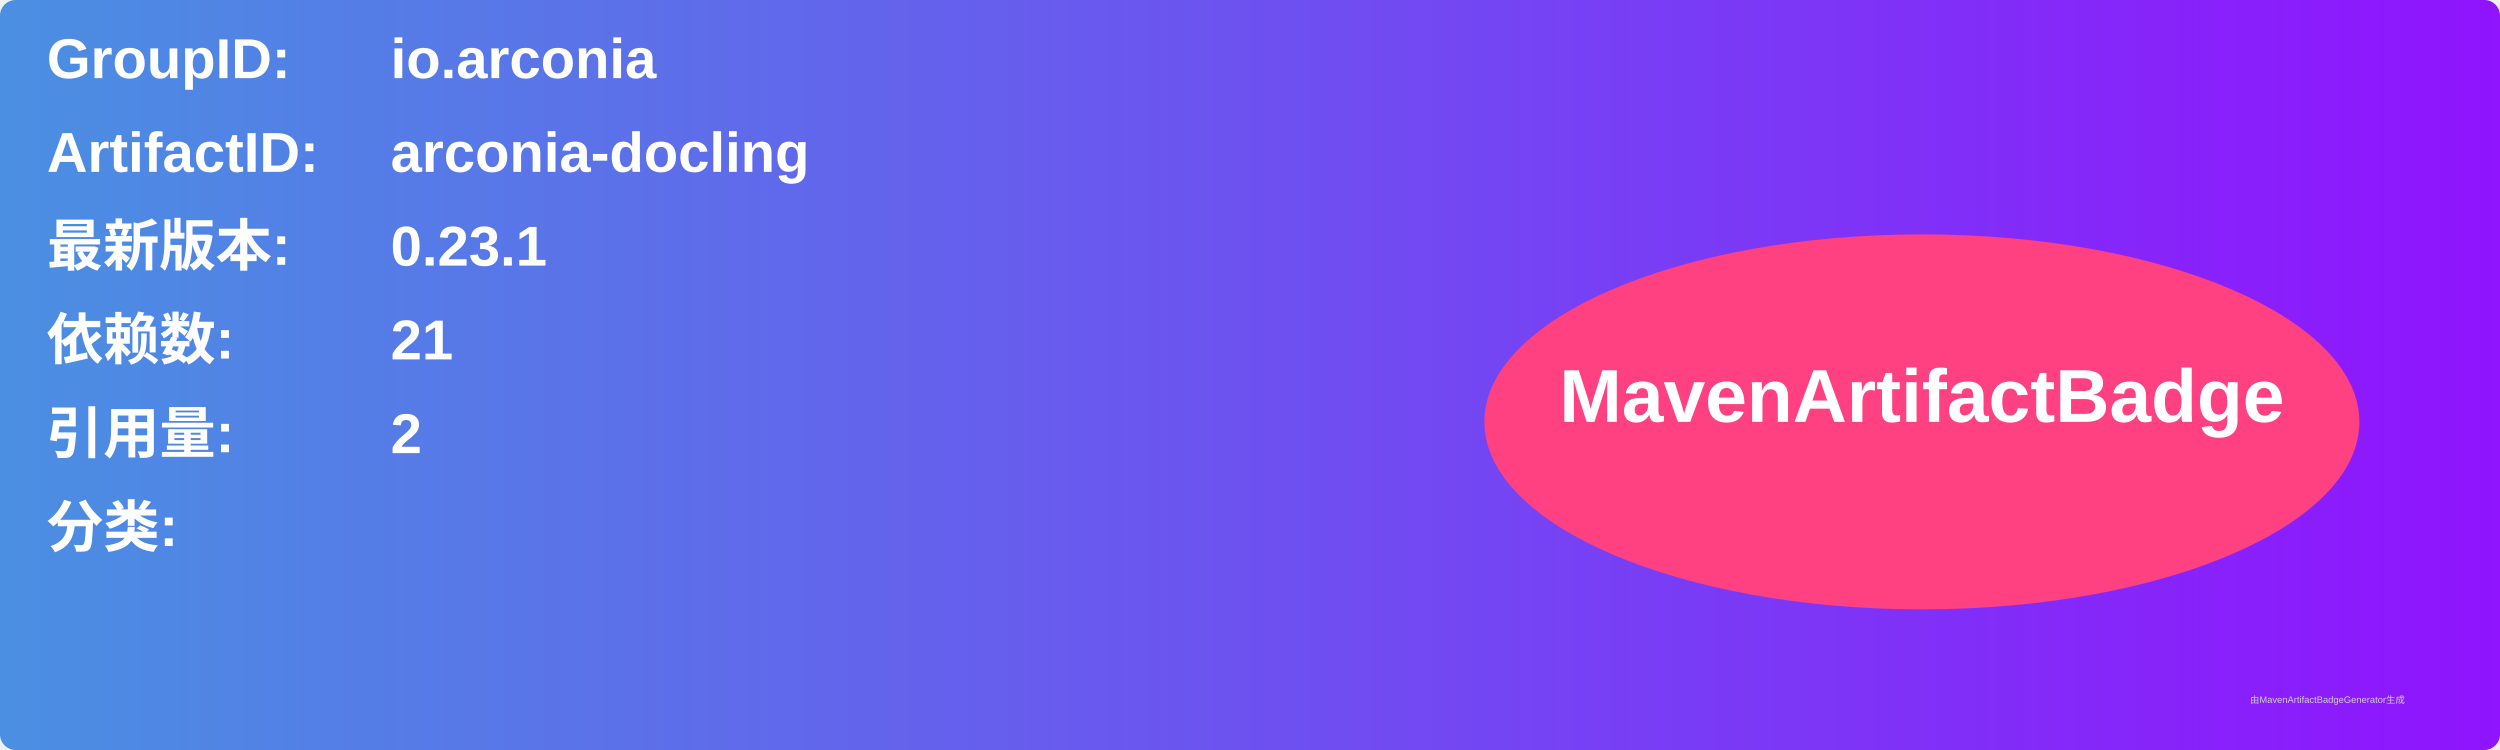
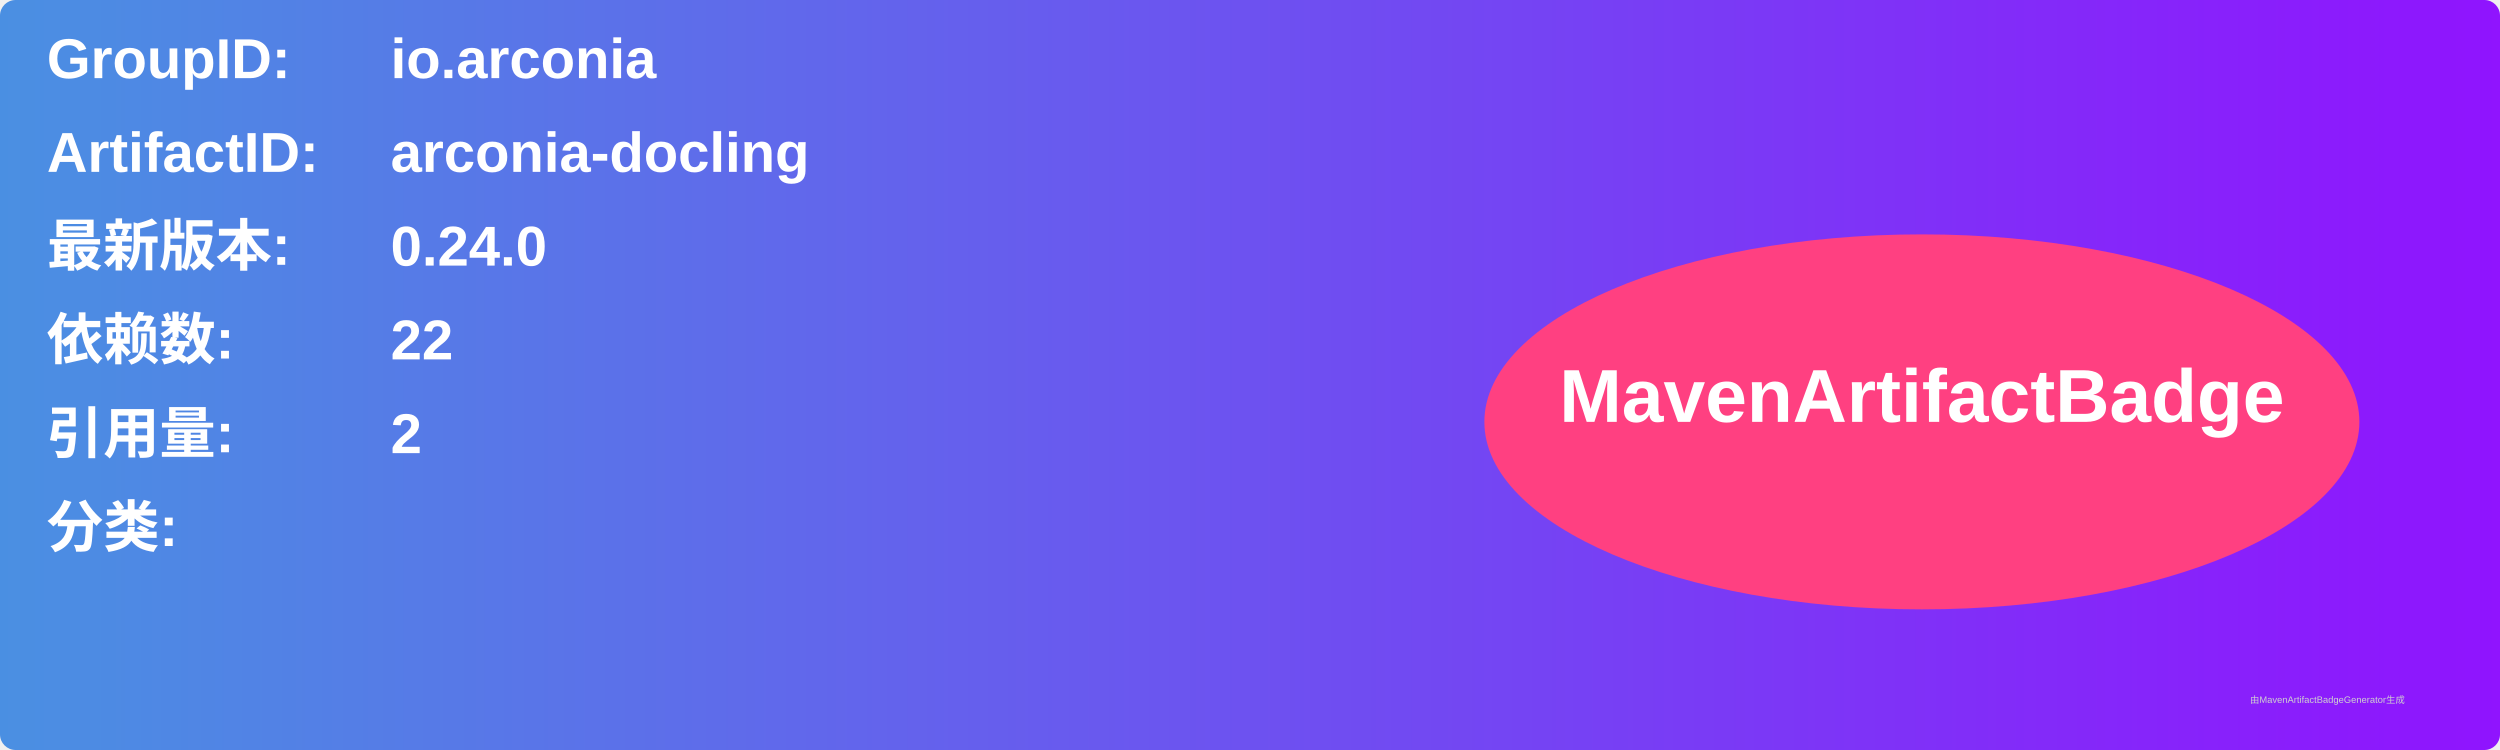
<svg xmlns="http://www.w3.org/2000/svg" width="800" height="240" viewBox="0 0 800 240">
  <linearGradient id="grad" x1="0%" y1="0%" x2="100%" y2="0%">
    <stop offset="0%" stop-color="#4a90e2" />
    <stop offset="100%" stop-color="#9013fe" />
  </linearGradient>
  <rect width="100%" height="100%" rx="5" ry="5" fill="url(#grad)" />
  <g transform="translate(15, 15)">
    <text x="0" y="10" font-family="Arial" font-size="18" fill="white" font-weight="bold" width="260">GroupID:</text>
    <text x="110" y="10" font-family="Arial" font-size="18" fill="white" font-weight="bold" width="460">io.arconia</text>
    <text x="0" y="40" font-family="Arial" font-size="18" fill="white" font-weight="bold" width="260">ArtifactID:</text>
    <text x="110" y="40" font-family="Arial" font-size="18" fill="white" font-weight="bold" width="460">arconia-docling</text>
    <text x="0" y="70" font-family="Arial" font-size="18" fill="white" font-weight="bold">最新版本:</text>
    <text x="110" y="70" font-family="Arial" font-size="18" fill="white" font-weight="bold">
-       <tspan font-weight="bold">0.23.1</tspan>
+       <tspan font-weight="bold">0.24.0</tspan>
    </text>
    <text x="0" y="100" font-family="Arial" font-size="18" fill="white" font-weight="bold">依赖数: </text>
    <text x="110" y="100" font-family="Arial" font-size="18" fill="white">
-       <tspan font-weight="bold">21</tspan>
+       <tspan font-weight="bold">22</tspan>
    </text>
    <text x="0" y="130" font-family="Arial" font-size="18" fill="white" font-weight="bold">引用量: </text>
    <text x="110" y="130" font-family="Arial" font-size="18" fill="white">
      <tspan font-weight="bold">2</tspan>
    </text>
    <text x="0" y="160" font-family="Arial" font-size="18" fill="white" font-weight="bold">分类:</text>
    <text x="10" y="190" font-family="Arial" font-size="10" fill="white">
      <tspan font-weight="bold" />
    </text>
    <ellipse cx="600" cy="120" rx="140" ry="60" fill="#ff4081" />
    <text x="600" y="120" text-anchor="middle" font-family="Arial" font-size="24" fill="white" font-weight="bold">MavenArtifactBadge</text>
  </g>
  <text x="720" y="225" font-family="Arial" font-size="3" fill="#d0d0d0">由MavenArtifactBadgeGenerator生成</text>
</svg>
